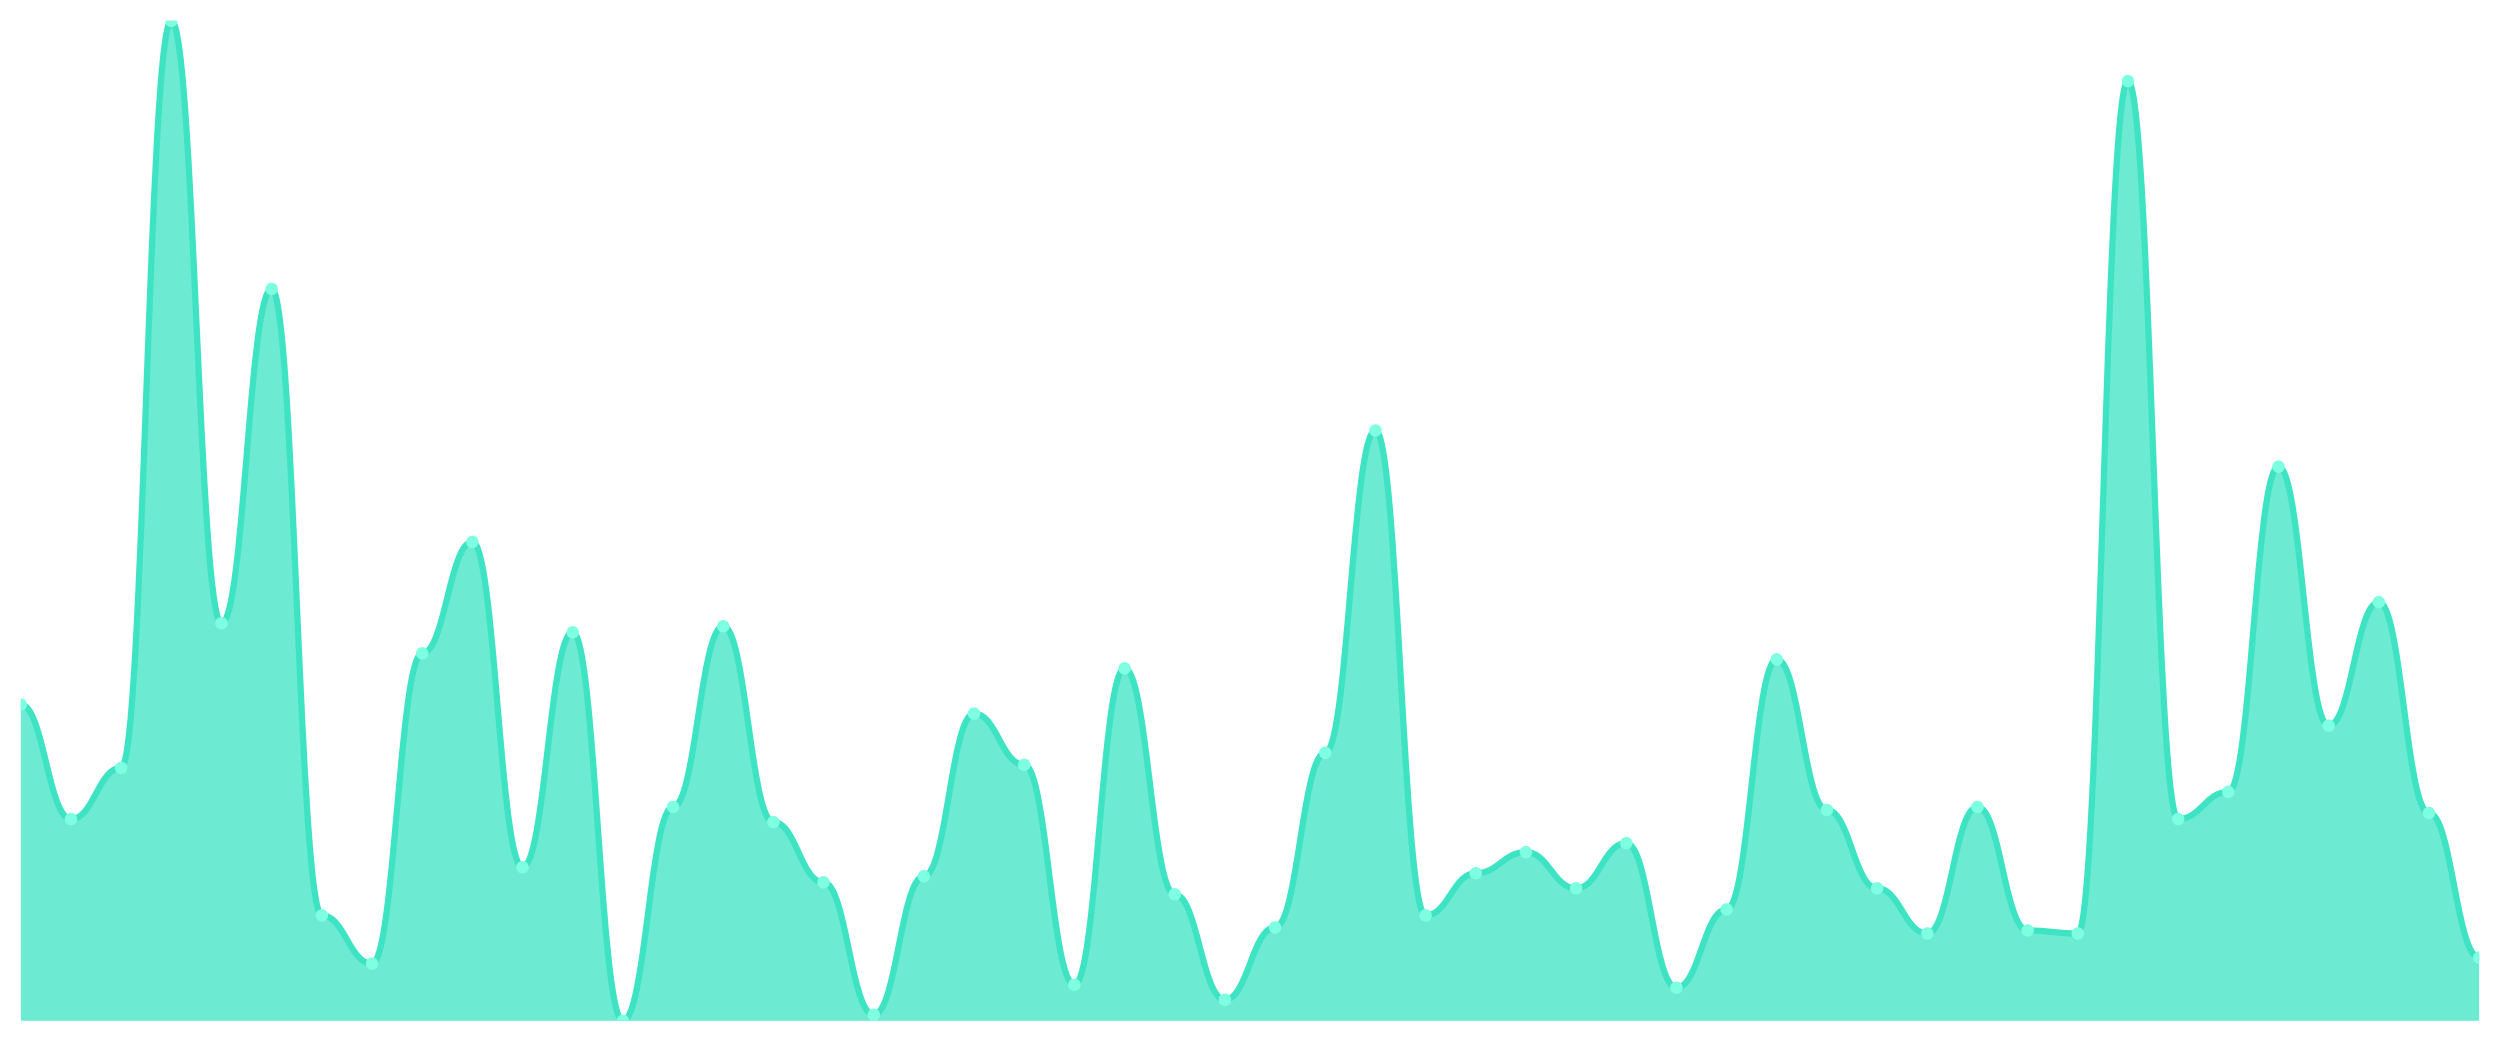
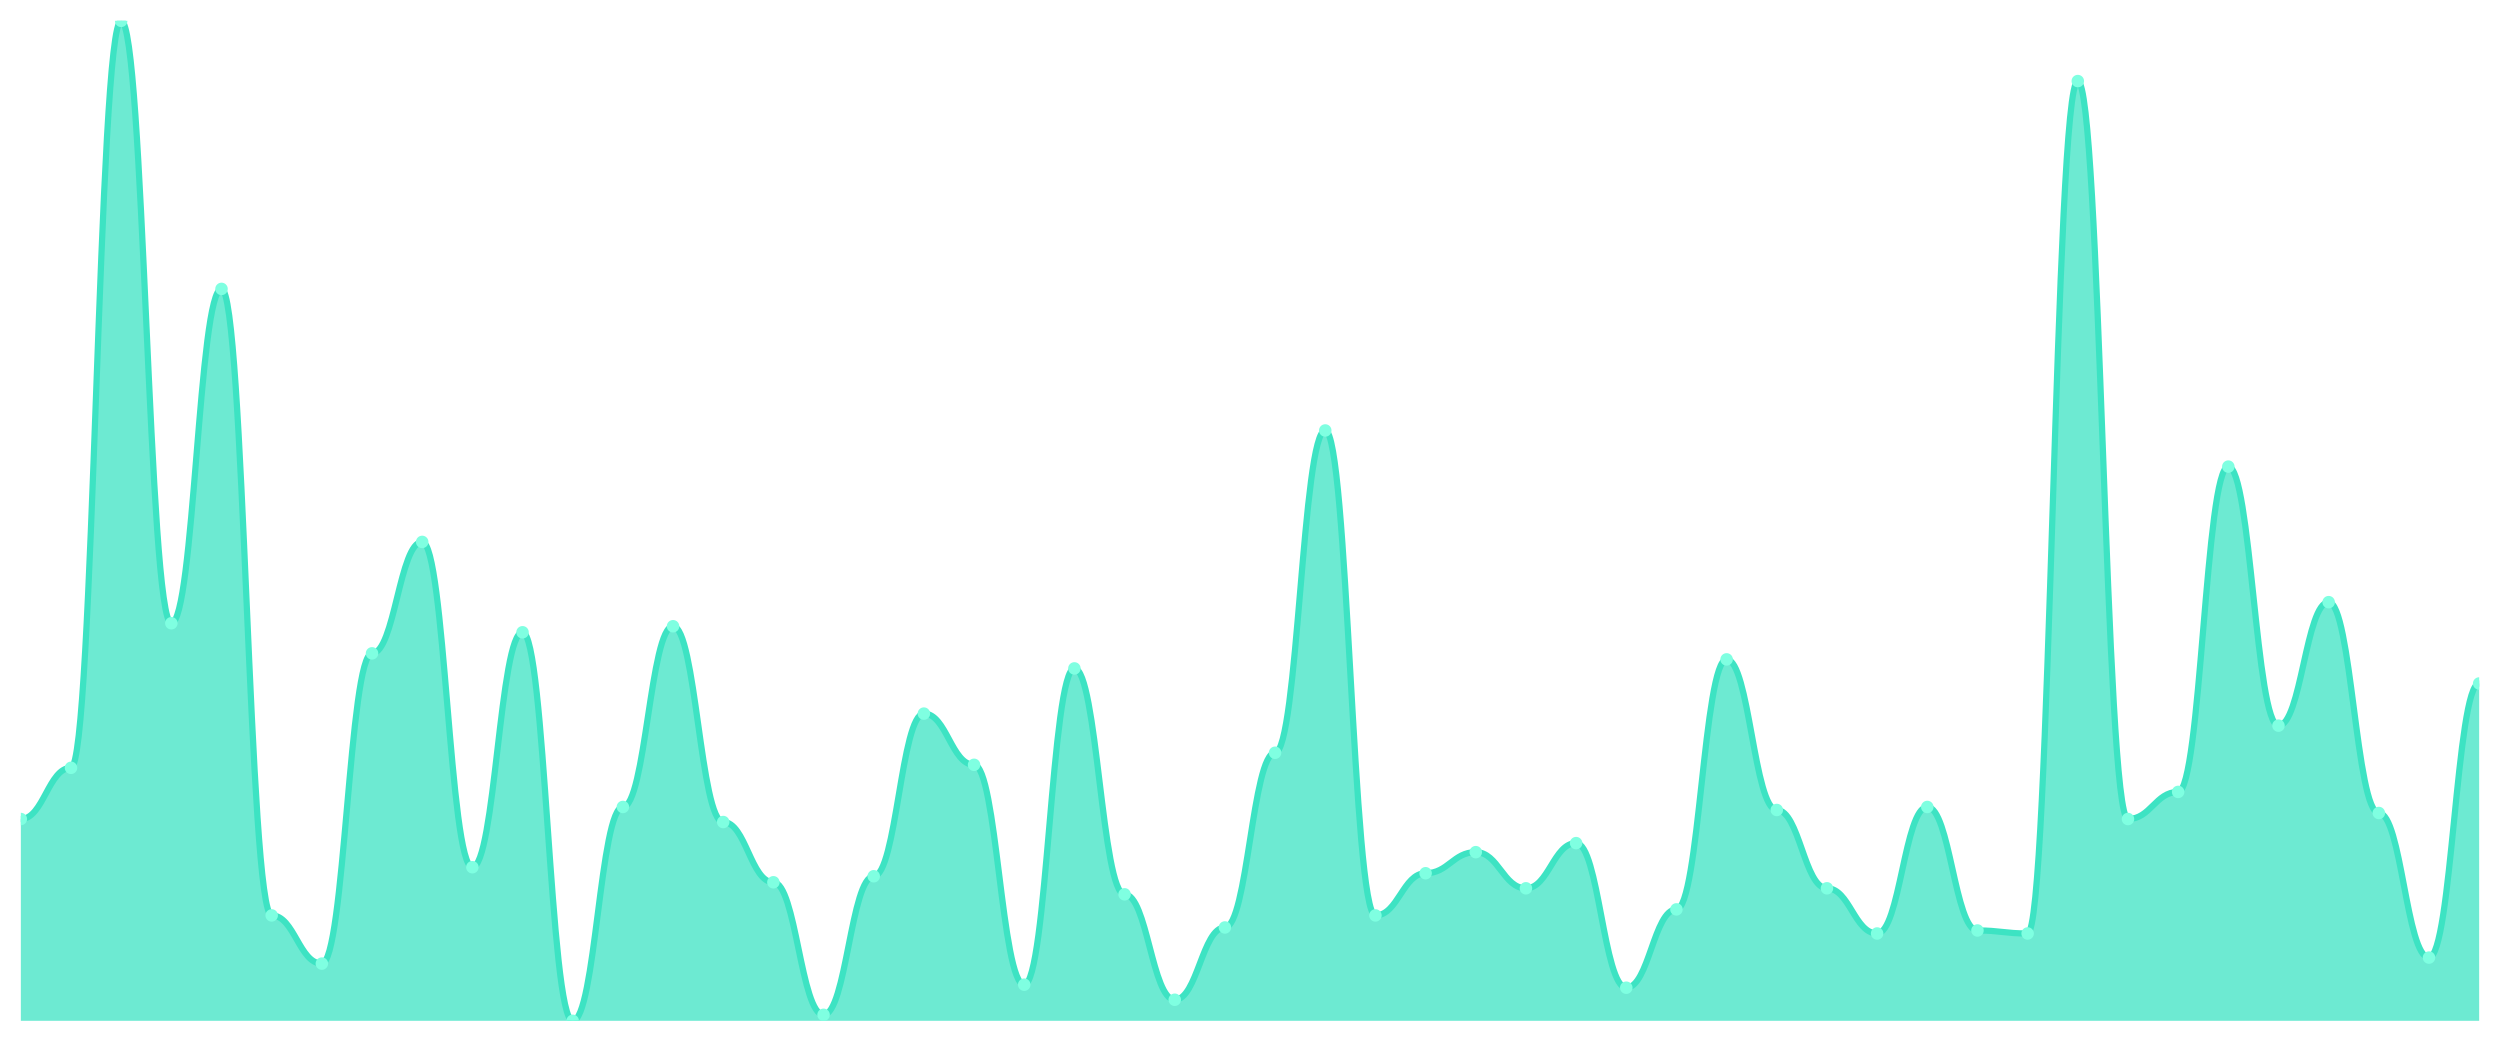
<svg xmlns="http://www.w3.org/2000/svg" viewBox="0 0 1200 500" width="1200" height="500">
  <defs>
    <clipPath id="c">
      <rect x="10" y="10" width="1180" height="480" />
    </clipPath>
  </defs>
  <rect width="1200" height="500" fill="none" />
  <g clip-path="url(#c)">
-     <path d="M 10,490 L 10,338.193 C 20.837,338.193 23.245,393.133 34.082,393.133 C 44.918,393.133 47.327,368.554 58.163,368.554 C 69,368.554 71.408,10 82.245,10 C 93.082,10 95.49,299.157 106.327,299.157 C 117.163,299.157 119.571,138.675 130.408,138.675 C 141.245,138.675 143.653,439.398 154.49,439.398 C 165.327,439.398 167.735,462.53 178.571,462.53 C 189.408,462.53 191.816,313.614 202.653,313.614 C 213.49,313.614 215.898,260.12 226.735,260.12 C 237.571,260.12 239.98,416.265 250.816,416.265 C 261.653,416.265 264.061,303.494 274.898,303.494 C 285.735,303.494 288.143,490 298.98,490 C 309.816,490 312.224,387.349 323.061,387.349 C 333.898,387.349 336.306,300.602 347.143,300.602 C 357.98,300.602 360.388,394.578 371.224,394.578 C 382.061,394.578 384.469,423.494 395.306,423.494 C 406.143,423.494 408.551,487.108 419.388,487.108 C 430.224,487.108 432.633,420.602 443.469,420.602 C 454.306,420.602 456.714,342.53 467.551,342.53 C 478.388,342.53 480.796,367.108 491.633,367.108 C 502.469,367.108 504.878,472.651 515.714,472.651 C 526.551,472.651 528.959,320.843 539.796,320.843 C 550.633,320.843 553.041,429.277 563.878,429.277 C 574.714,429.277 577.122,479.88 587.959,479.88 C 598.796,479.88 601.204,445.181 612.041,445.181 C 622.878,445.181 625.286,361.325 636.122,361.325 C 646.959,361.325 649.367,206.627 660.204,206.627 C 671.041,206.627 673.449,439.398 684.286,439.398 C 695.122,439.398 697.531,419.157 708.367,419.157 C 719.204,419.157 721.612,409.036 732.449,409.036 C 743.286,409.036 745.694,426.386 756.531,426.386 C 767.367,426.386 769.776,404.699 780.612,404.699 C 791.449,404.699 793.857,474.096 804.694,474.096 C 815.531,474.096 817.939,436.506 828.776,436.506 C 839.612,436.506 842.02,316.506 852.857,316.506 C 863.694,316.506 866.102,388.795 876.939,388.795 C 887.776,388.795 890.184,426.386 901.02,426.386 C 911.857,426.386 914.265,448.072 925.102,448.072 C 935.939,448.072 938.347,387.349 949.184,387.349 C 960.02,387.349 962.429,446.627 973.265,446.627 C 984.102,446.627 986.51,448.072 997.347,448.072 C 1008.184,448.072 1010.592,38.916 1021.429,38.916 C 1032.265,38.916 1034.673,393.133 1045.51,393.133 C 1056.347,393.133 1058.755,380.12 1069.592,380.12 C 1080.429,380.12 1082.837,223.976 1093.673,223.976 C 1104.51,223.976 1106.918,348.313 1117.755,348.313 C 1128.592,348.313 1131,289.036 1141.837,289.036 C 1152.673,289.036 1155.082,390.241 1165.918,390.241 C 1176.755,390.241 1179.163,459.639 1190,459.639 L 1190,490 Z" fill="rgba(61,227,195,0.75)" />
-     <path d="M 10,338.193 C 20.837,338.193 23.245,393.133 34.082,393.133 C 44.918,393.133 47.327,368.554 58.163,368.554 C 69,368.554 71.408,10 82.245,10 C 93.082,10 95.49,299.157 106.327,299.157 C 117.163,299.157 119.571,138.675 130.408,138.675 C 141.245,138.675 143.653,439.398 154.49,439.398 C 165.327,439.398 167.735,462.53 178.571,462.53 C 189.408,462.53 191.816,313.614 202.653,313.614 C 213.49,313.614 215.898,260.12 226.735,260.12 C 237.571,260.12 239.98,416.265 250.816,416.265 C 261.653,416.265 264.061,303.494 274.898,303.494 C 285.735,303.494 288.143,490 298.98,490 C 309.816,490 312.224,387.349 323.061,387.349 C 333.898,387.349 336.306,300.602 347.143,300.602 C 357.98,300.602 360.388,394.578 371.224,394.578 C 382.061,394.578 384.469,423.494 395.306,423.494 C 406.143,423.494 408.551,487.108 419.388,487.108 C 430.224,487.108 432.633,420.602 443.469,420.602 C 454.306,420.602 456.714,342.53 467.551,342.53 C 478.388,342.53 480.796,367.108 491.633,367.108 C 502.469,367.108 504.878,472.651 515.714,472.651 C 526.551,472.651 528.959,320.843 539.796,320.843 C 550.633,320.843 553.041,429.277 563.878,429.277 C 574.714,429.277 577.122,479.88 587.959,479.88 C 598.796,479.88 601.204,445.181 612.041,445.181 C 622.878,445.181 625.286,361.325 636.122,361.325 C 646.959,361.325 649.367,206.627 660.204,206.627 C 671.041,206.627 673.449,439.398 684.286,439.398 C 695.122,439.398 697.531,419.157 708.367,419.157 C 719.204,419.157 721.612,409.036 732.449,409.036 C 743.286,409.036 745.694,426.386 756.531,426.386 C 767.367,426.386 769.776,404.699 780.612,404.699 C 791.449,404.699 793.857,474.096 804.694,474.096 C 815.531,474.096 817.939,436.506 828.776,436.506 C 839.612,436.506 842.02,316.506 852.857,316.506 C 863.694,316.506 866.102,388.795 876.939,388.795 C 887.776,388.795 890.184,426.386 901.02,426.386 C 911.857,426.386 914.265,448.072 925.102,448.072 C 935.939,448.072 938.347,387.349 949.184,387.349 C 960.02,387.349 962.429,446.627 973.265,446.627 C 984.102,446.627 986.51,448.072 997.347,448.072 C 1008.184,448.072 1010.592,38.916 1021.429,38.916 C 1032.265,38.916 1034.673,393.133 1045.51,393.133 C 1056.347,393.133 1058.755,380.12 1069.592,380.12 C 1080.429,380.12 1082.837,223.976 1093.673,223.976 C 1104.51,223.976 1106.918,348.313 1117.755,348.313 C 1128.592,348.313 1131,289.036 1141.837,289.036 C 1152.673,289.036 1155.082,390.241 1165.918,390.241 C 1176.755,390.241 1179.163,459.639 1190,459.639" fill="none" stroke="#3de3c3" stroke-width="3" stroke-linecap="round" stroke-linejoin="round" />
-     <circle cx="10" cy="338.193" r="3" fill="#7fffe1" />
-     <circle cx="34.082" cy="393.133" r="3" fill="#7fffe1" />
-     <circle cx="58.163" cy="368.554" r="3" fill="#7fffe1" />
-     <circle cx="82.245" cy="10" r="3" fill="#7fffe1" />
-     <circle cx="106.327" cy="299.157" r="3" fill="#7fffe1" />
-     <circle cx="130.408" cy="138.675" r="3" fill="#7fffe1" />
-     <circle cx="154.49" cy="439.398" r="3" fill="#7fffe1" />
-     <circle cx="178.571" cy="462.53" r="3" fill="#7fffe1" />
-     <circle cx="202.653" cy="313.614" r="3" fill="#7fffe1" />
-     <circle cx="226.735" cy="260.12" r="3" fill="#7fffe1" />
-     <circle cx="250.816" cy="416.265" r="3" fill="#7fffe1" />
-     <circle cx="274.898" cy="303.494" r="3" fill="#7fffe1" />
-     <circle cx="298.98" cy="490" r="3" fill="#7fffe1" />
-     <circle cx="323.061" cy="387.349" r="3" fill="#7fffe1" />
-     <circle cx="347.143" cy="300.602" r="3" fill="#7fffe1" />
-     <circle cx="371.224" cy="394.578" r="3" fill="#7fffe1" />
-     <circle cx="395.306" cy="423.494" r="3" fill="#7fffe1" />
-     <circle cx="419.388" cy="487.108" r="3" fill="#7fffe1" />
-     <circle cx="443.469" cy="420.602" r="3" fill="#7fffe1" />
-     <circle cx="467.551" cy="342.53" r="3" fill="#7fffe1" />
-     <circle cx="491.633" cy="367.108" r="3" fill="#7fffe1" />
-     <circle cx="515.714" cy="472.651" r="3" fill="#7fffe1" />
-     <circle cx="539.796" cy="320.843" r="3" fill="#7fffe1" />
-     <circle cx="563.878" cy="429.277" r="3" fill="#7fffe1" />
-     <circle cx="587.959" cy="479.88" r="3" fill="#7fffe1" />
-     <circle cx="612.041" cy="445.181" r="3" fill="#7fffe1" />
-     <circle cx="636.122" cy="361.325" r="3" fill="#7fffe1" />
-     <circle cx="660.204" cy="206.627" r="3" fill="#7fffe1" />
-     <circle cx="684.286" cy="439.398" r="3" fill="#7fffe1" />
-     <circle cx="708.367" cy="419.157" r="3" fill="#7fffe1" />
-     <circle cx="732.449" cy="409.036" r="3" fill="#7fffe1" />
-     <circle cx="756.531" cy="426.386" r="3" fill="#7fffe1" />
-     <circle cx="780.612" cy="404.699" r="3" fill="#7fffe1" />
-     <circle cx="804.694" cy="474.096" r="3" fill="#7fffe1" />
-     <circle cx="828.776" cy="436.506" r="3" fill="#7fffe1" />
-     <circle cx="852.857" cy="316.506" r="3" fill="#7fffe1" />
-     <circle cx="876.939" cy="388.795" r="3" fill="#7fffe1" />
-     <circle cx="901.02" cy="426.386" r="3" fill="#7fffe1" />
-     <circle cx="925.102" cy="448.072" r="3" fill="#7fffe1" />
-     <circle cx="949.184" cy="387.349" r="3" fill="#7fffe1" />
-     <circle cx="973.265" cy="446.627" r="3" fill="#7fffe1" />
-     <circle cx="997.347" cy="448.072" r="3" fill="#7fffe1" />
-     <circle cx="1021.429" cy="38.916" r="3" fill="#7fffe1" />
-     <circle cx="1045.51" cy="393.133" r="3" fill="#7fffe1" />
-     <circle cx="1069.592" cy="380.12" r="3" fill="#7fffe1" />
-     <circle cx="1093.673" cy="223.976" r="3" fill="#7fffe1" />
-     <circle cx="1117.755" cy="348.313" r="3" fill="#7fffe1" />
-     <circle cx="1141.837" cy="289.036" r="3" fill="#7fffe1" />
-     <circle cx="1165.918" cy="390.241" r="3" fill="#7fffe1" />
-     <circle cx="1190" cy="459.639" r="3" fill="#7fffe1" />
+     <path d="M 10,490 L 10,393.133 C 20.837,393.133 23.245,368.554 34.082,368.554 C 44.918,368.554 47.327,10 58.163,10 C 69,10 71.408,299.157 82.245,299.157 C 93.082,299.157 95.49,138.675 106.327,138.675 C 117.163,138.675 119.571,439.398 130.408,439.398 C 141.245,439.398 143.653,462.53 154.49,462.53 C 165.327,462.53 167.735,313.614 178.571,313.614 C 189.408,313.614 191.816,260.12 202.653,260.12 C 213.49,260.12 215.898,416.265 226.735,416.265 C 237.571,416.265 239.98,303.494 250.816,303.494 C 261.653,303.494 264.061,490 274.898,490 C 285.735,490 288.143,387.349 298.98,387.349 C 309.816,387.349 312.224,300.602 323.061,300.602 C 333.898,300.602 336.306,394.578 347.143,394.578 C 357.98,394.578 360.388,423.494 371.224,423.494 C 382.061,423.494 384.469,487.108 395.306,487.108 C 406.143,487.108 408.551,420.602 419.388,420.602 C 430.224,420.602 432.633,342.53 443.469,342.53 C 454.306,342.53 456.714,367.108 467.551,367.108 C 478.388,367.108 480.796,472.651 491.633,472.651 C 502.469,472.651 504.878,320.843 515.714,320.843 C 526.551,320.843 528.959,429.277 539.796,429.277 C 550.633,429.277 553.041,479.88 563.878,479.88 C 574.714,479.88 577.122,445.181 587.959,445.181 C 598.796,445.181 601.204,361.325 612.041,361.325 C 622.878,361.325 625.286,206.627 636.122,206.627 C 646.959,206.627 649.367,439.398 660.204,439.398 C 671.041,439.398 673.449,419.157 684.286,419.157 C 695.122,419.157 697.531,409.036 708.367,409.036 C 719.204,409.036 721.612,426.386 732.449,426.386 C 743.286,426.386 745.694,404.699 756.531,404.699 C 767.367,404.699 769.776,474.096 780.612,474.096 C 791.449,474.096 793.857,436.506 804.694,436.506 C 815.531,436.506 817.939,316.506 828.776,316.506 C 839.612,316.506 842.02,388.795 852.857,388.795 C 863.694,388.795 866.102,426.386 876.939,426.386 C 887.776,426.386 890.184,448.072 901.02,448.072 C 911.857,448.072 914.265,387.349 925.102,387.349 C 935.939,387.349 938.347,446.627 949.184,446.627 C 960.02,446.627 962.429,448.072 973.265,448.072 C 984.102,448.072 986.51,38.916 997.347,38.916 C 1008.184,38.916 1010.592,393.133 1021.429,393.133 C 1032.265,393.133 1034.673,380.12 1045.51,380.12 C 1056.347,380.12 1058.755,223.976 1069.592,223.976 C 1080.429,223.976 1082.837,348.313 1093.673,348.313 C 1104.51,348.313 1106.918,289.036 1117.755,289.036 C 1128.592,289.036 1131,390.241 1141.837,390.241 C 1152.673,390.241 1155.082,459.639 1165.918,459.639 C 1176.755,459.639 1179.163,328.072 1190,328.072 L 1190,490 Z" fill="rgba(61,227,195,0.75)" />
+     <path d="M 10,393.133 C 20.837,393.133 23.245,368.554 34.082,368.554 C 44.918,368.554 47.327,10 58.163,10 C 69,10 71.408,299.157 82.245,299.157 C 93.082,299.157 95.49,138.675 106.327,138.675 C 117.163,138.675 119.571,439.398 130.408,439.398 C 141.245,439.398 143.653,462.53 154.49,462.53 C 165.327,462.53 167.735,313.614 178.571,313.614 C 189.408,313.614 191.816,260.12 202.653,260.12 C 213.49,260.12 215.898,416.265 226.735,416.265 C 237.571,416.265 239.98,303.494 250.816,303.494 C 261.653,303.494 264.061,490 274.898,490 C 285.735,490 288.143,387.349 298.98,387.349 C 309.816,387.349 312.224,300.602 323.061,300.602 C 333.898,300.602 336.306,394.578 347.143,394.578 C 357.98,394.578 360.388,423.494 371.224,423.494 C 382.061,423.494 384.469,487.108 395.306,487.108 C 406.143,487.108 408.551,420.602 419.388,420.602 C 430.224,420.602 432.633,342.53 443.469,342.53 C 454.306,342.53 456.714,367.108 467.551,367.108 C 478.388,367.108 480.796,472.651 491.633,472.651 C 502.469,472.651 504.878,320.843 515.714,320.843 C 526.551,320.843 528.959,429.277 539.796,429.277 C 550.633,429.277 553.041,479.88 563.878,479.88 C 574.714,479.88 577.122,445.181 587.959,445.181 C 598.796,445.181 601.204,361.325 612.041,361.325 C 622.878,361.325 625.286,206.627 636.122,206.627 C 646.959,206.627 649.367,439.398 660.204,439.398 C 671.041,439.398 673.449,419.157 684.286,419.157 C 695.122,419.157 697.531,409.036 708.367,409.036 C 719.204,409.036 721.612,426.386 732.449,426.386 C 743.286,426.386 745.694,404.699 756.531,404.699 C 767.367,404.699 769.776,474.096 780.612,474.096 C 791.449,474.096 793.857,436.506 804.694,436.506 C 815.531,436.506 817.939,316.506 828.776,316.506 C 839.612,316.506 842.02,388.795 852.857,388.795 C 863.694,388.795 866.102,426.386 876.939,426.386 C 887.776,426.386 890.184,448.072 901.02,448.072 C 911.857,448.072 914.265,387.349 925.102,387.349 C 935.939,387.349 938.347,446.627 949.184,446.627 C 960.02,446.627 962.429,448.072 973.265,448.072 C 984.102,448.072 986.51,38.916 997.347,38.916 C 1008.184,38.916 1010.592,393.133 1021.429,393.133 C 1032.265,393.133 1034.673,380.12 1045.51,380.12 C 1056.347,380.12 1058.755,223.976 1069.592,223.976 C 1080.429,223.976 1082.837,348.313 1093.673,348.313 C 1104.51,348.313 1106.918,289.036 1117.755,289.036 C 1128.592,289.036 1131,390.241 1141.837,390.241 C 1152.673,390.241 1155.082,459.639 1165.918,459.639 C 1176.755,459.639 1179.163,328.072 1190,328.072" fill="none" stroke="#3de3c3" stroke-width="3" stroke-linecap="round" stroke-linejoin="round" />
+     <circle cx="10" cy="393.133" r="3" fill="#7fffe1" />
+     <circle cx="34.082" cy="368.554" r="3" fill="#7fffe1" />
+     <circle cx="58.163" cy="10" r="3" fill="#7fffe1" />
+     <circle cx="82.245" cy="299.157" r="3" fill="#7fffe1" />
+     <circle cx="106.327" cy="138.675" r="3" fill="#7fffe1" />
+     <circle cx="130.408" cy="439.398" r="3" fill="#7fffe1" />
+     <circle cx="154.49" cy="462.53" r="3" fill="#7fffe1" />
+     <circle cx="178.571" cy="313.614" r="3" fill="#7fffe1" />
+     <circle cx="202.653" cy="260.12" r="3" fill="#7fffe1" />
+     <circle cx="226.735" cy="416.265" r="3" fill="#7fffe1" />
+     <circle cx="250.816" cy="303.494" r="3" fill="#7fffe1" />
+     <circle cx="274.898" cy="490" r="3" fill="#7fffe1" />
+     <circle cx="298.98" cy="387.349" r="3" fill="#7fffe1" />
+     <circle cx="323.061" cy="300.602" r="3" fill="#7fffe1" />
+     <circle cx="347.143" cy="394.578" r="3" fill="#7fffe1" />
+     <circle cx="371.224" cy="423.494" r="3" fill="#7fffe1" />
+     <circle cx="395.306" cy="487.108" r="3" fill="#7fffe1" />
+     <circle cx="419.388" cy="420.602" r="3" fill="#7fffe1" />
+     <circle cx="443.469" cy="342.53" r="3" fill="#7fffe1" />
+     <circle cx="467.551" cy="367.108" r="3" fill="#7fffe1" />
+     <circle cx="491.633" cy="472.651" r="3" fill="#7fffe1" />
+     <circle cx="515.714" cy="320.843" r="3" fill="#7fffe1" />
+     <circle cx="539.796" cy="429.277" r="3" fill="#7fffe1" />
+     <circle cx="563.878" cy="479.88" r="3" fill="#7fffe1" />
+     <circle cx="587.959" cy="445.181" r="3" fill="#7fffe1" />
+     <circle cx="612.041" cy="361.325" r="3" fill="#7fffe1" />
+     <circle cx="636.122" cy="206.627" r="3" fill="#7fffe1" />
+     <circle cx="660.204" cy="439.398" r="3" fill="#7fffe1" />
+     <circle cx="684.286" cy="419.157" r="3" fill="#7fffe1" />
+     <circle cx="708.367" cy="409.036" r="3" fill="#7fffe1" />
+     <circle cx="732.449" cy="426.386" r="3" fill="#7fffe1" />
+     <circle cx="756.531" cy="404.699" r="3" fill="#7fffe1" />
+     <circle cx="780.612" cy="474.096" r="3" fill="#7fffe1" />
+     <circle cx="804.694" cy="436.506" r="3" fill="#7fffe1" />
+     <circle cx="828.776" cy="316.506" r="3" fill="#7fffe1" />
+     <circle cx="852.857" cy="388.795" r="3" fill="#7fffe1" />
+     <circle cx="876.939" cy="426.386" r="3" fill="#7fffe1" />
+     <circle cx="901.02" cy="448.072" r="3" fill="#7fffe1" />
+     <circle cx="925.102" cy="387.349" r="3" fill="#7fffe1" />
+     <circle cx="949.184" cy="446.627" r="3" fill="#7fffe1" />
+     <circle cx="973.265" cy="448.072" r="3" fill="#7fffe1" />
+     <circle cx="997.347" cy="38.916" r="3" fill="#7fffe1" />
+     <circle cx="1021.429" cy="393.133" r="3" fill="#7fffe1" />
+     <circle cx="1045.51" cy="380.12" r="3" fill="#7fffe1" />
+     <circle cx="1069.592" cy="223.976" r="3" fill="#7fffe1" />
+     <circle cx="1093.673" cy="348.313" r="3" fill="#7fffe1" />
+     <circle cx="1117.755" cy="289.036" r="3" fill="#7fffe1" />
+     <circle cx="1141.837" cy="390.241" r="3" fill="#7fffe1" />
+     <circle cx="1165.918" cy="459.639" r="3" fill="#7fffe1" />
+     <circle cx="1190" cy="328.072" r="3" fill="#7fffe1" />
  </g>
</svg>
